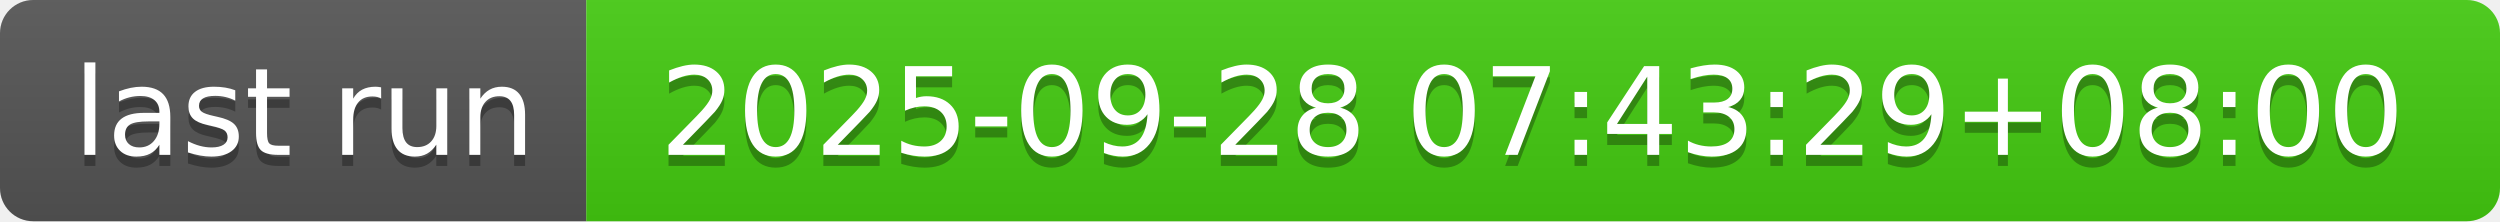
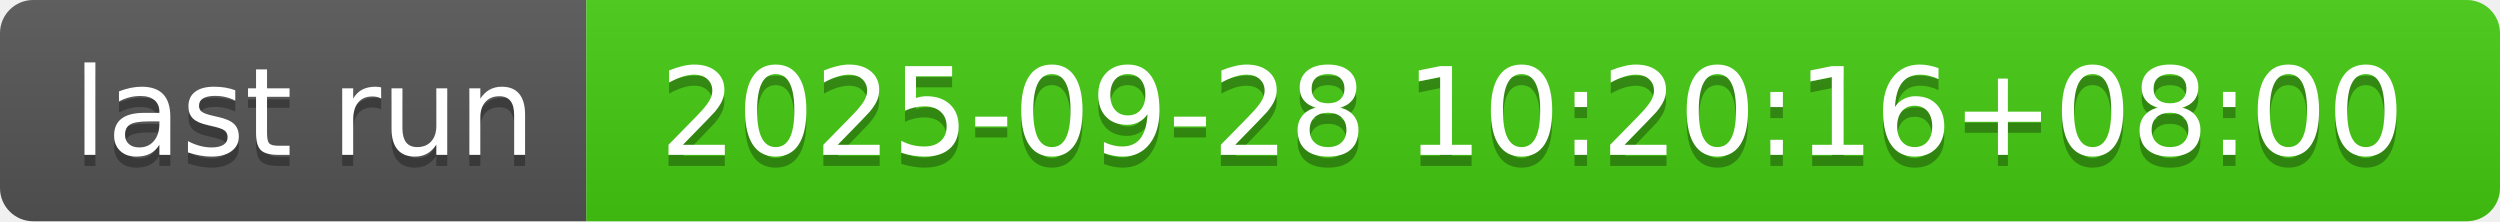
- <svg xmlns="http://www.w3.org/2000/svg" width="226" height="20" role="img" aria-label="last run: 2025-09-28 07:43:29+08:00">
+ <svg xmlns="http://www.w3.org/2000/svg" width="226" height="20" role="img" aria-label="last run: 2025-09-28 10:20:16+08:00">
  <linearGradient id="s" x2="0" y2="100%">
    <stop offset="0" stop-color="#bbb" stop-opacity=".1" />
    <stop offset="1" stop-opacity=".1" />
  </linearGradient>
  <clipPath id="r">
    <rect width="226" height="20" rx="3" fill="#fff" />
  </clipPath>
  <g clip-path="url(#r)">
    <rect width="53" height="20" fill="#555" />
    <rect x="53" width="173" height="20" fill="#4c1" />
    <rect width="226" height="20" fill="url(#s)" />
  </g>
  <g fill="#fff" text-anchor="middle" font-family="Verdana,Geneva,DejaVu Sans,sans-serif" text-rendering="geometricPrecision" font-size="110">
    <text aria-hidden="true" x="275" y="150" fill="#010101" fill-opacity=".3" transform="scale(.1)" textLength="430">last run</text>
    <text x="275" y="140" transform="scale(.1)" fill="#fff" textLength="430">last run</text>
-     <text aria-hidden="true" x="1385" y="150" fill="#010101" fill-opacity=".3" transform="scale(.1)" textLength="1630">2025-09-28 07:43:29+08:00</text>
-     <text x="1385" y="140" transform="scale(.1)" fill="#fff" textLength="1630">2025-09-28 07:43:29+08:00</text>
+     <text aria-hidden="true" x="1385" y="150" fill="#010101" fill-opacity=".3" transform="scale(.1)" textLength="1630">2025-09-28 10:20:16+08:00</text>
+     <text x="1385" y="140" transform="scale(.1)" fill="#fff" textLength="1630">2025-09-28 10:20:16+08:00</text>
  </g>
</svg>
